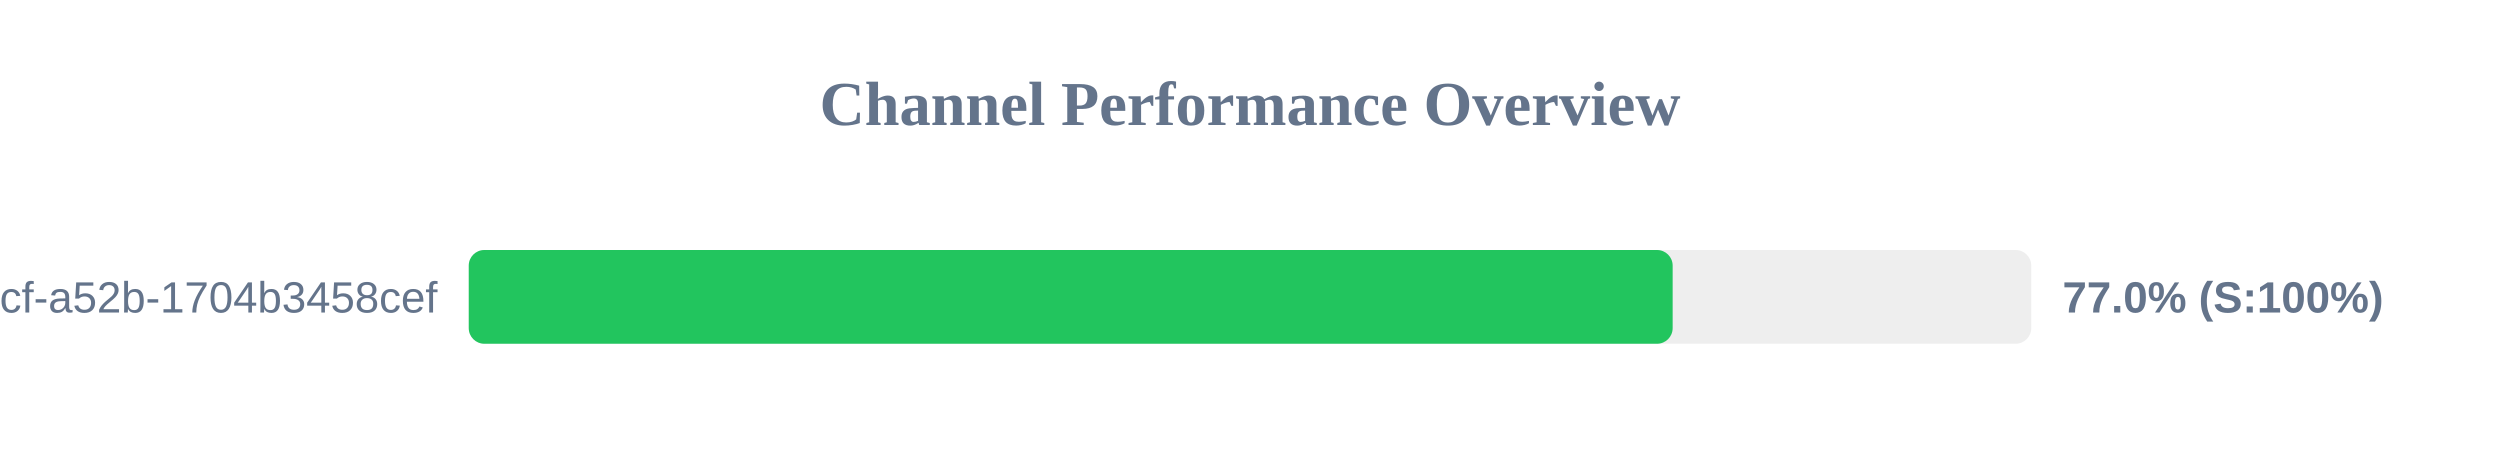
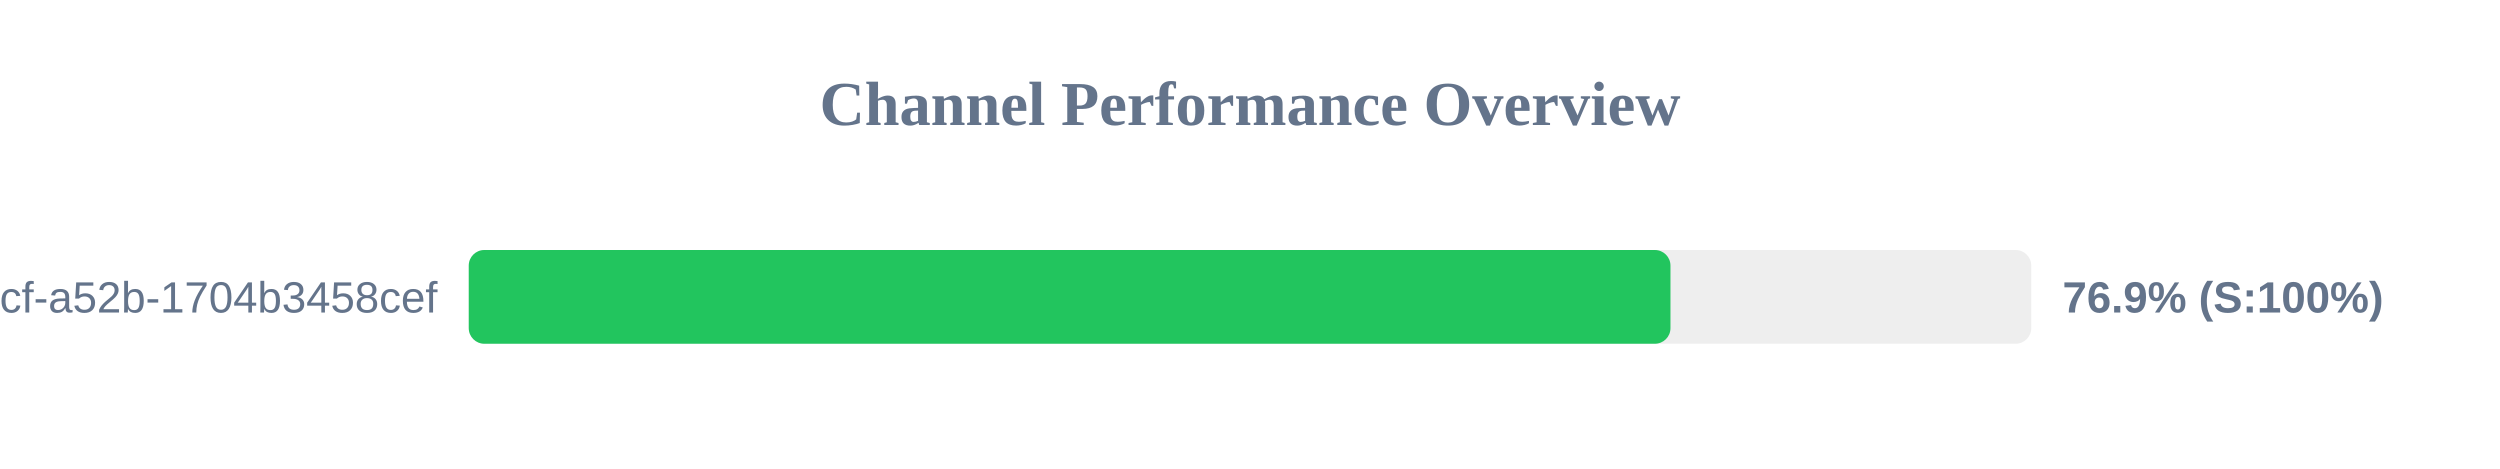
<svg xmlns="http://www.w3.org/2000/svg" width="800" height="150" version="1.1">
  <style>
        .row { font: 14px Arial; fill: #64748b; }
        .score { font: bold 14px Arial; fill: #64748b; }
    </style>
  <text x="400" y="40" text-anchor="middle" font-size="20px" font-weight="bold" fill="#64748b">Channel Performance Overview</text>
  <rect x="150" y="80" width="500" height="30" fill="#eee" rx="5" />
-   <rect x="150" y="80" width="385.25" height="30" fill="#22c55e" rx="5" />
+   <rect x="150" y="80" width="384.55" height="30" fill="#22c55e" rx="5" />
  <text x="140" y="100" text-anchor="end" class="row">?uuid=0cb527d9-6117-4bcf-a52b-1704b3458cef</text>
-   <text x="660" y="100" text-anchor="start" class="score">77.0% (S:100%)</text>
+   <text x="660" y="100" text-anchor="start" class="score">76.9% (S:100%)</text>
</svg>
